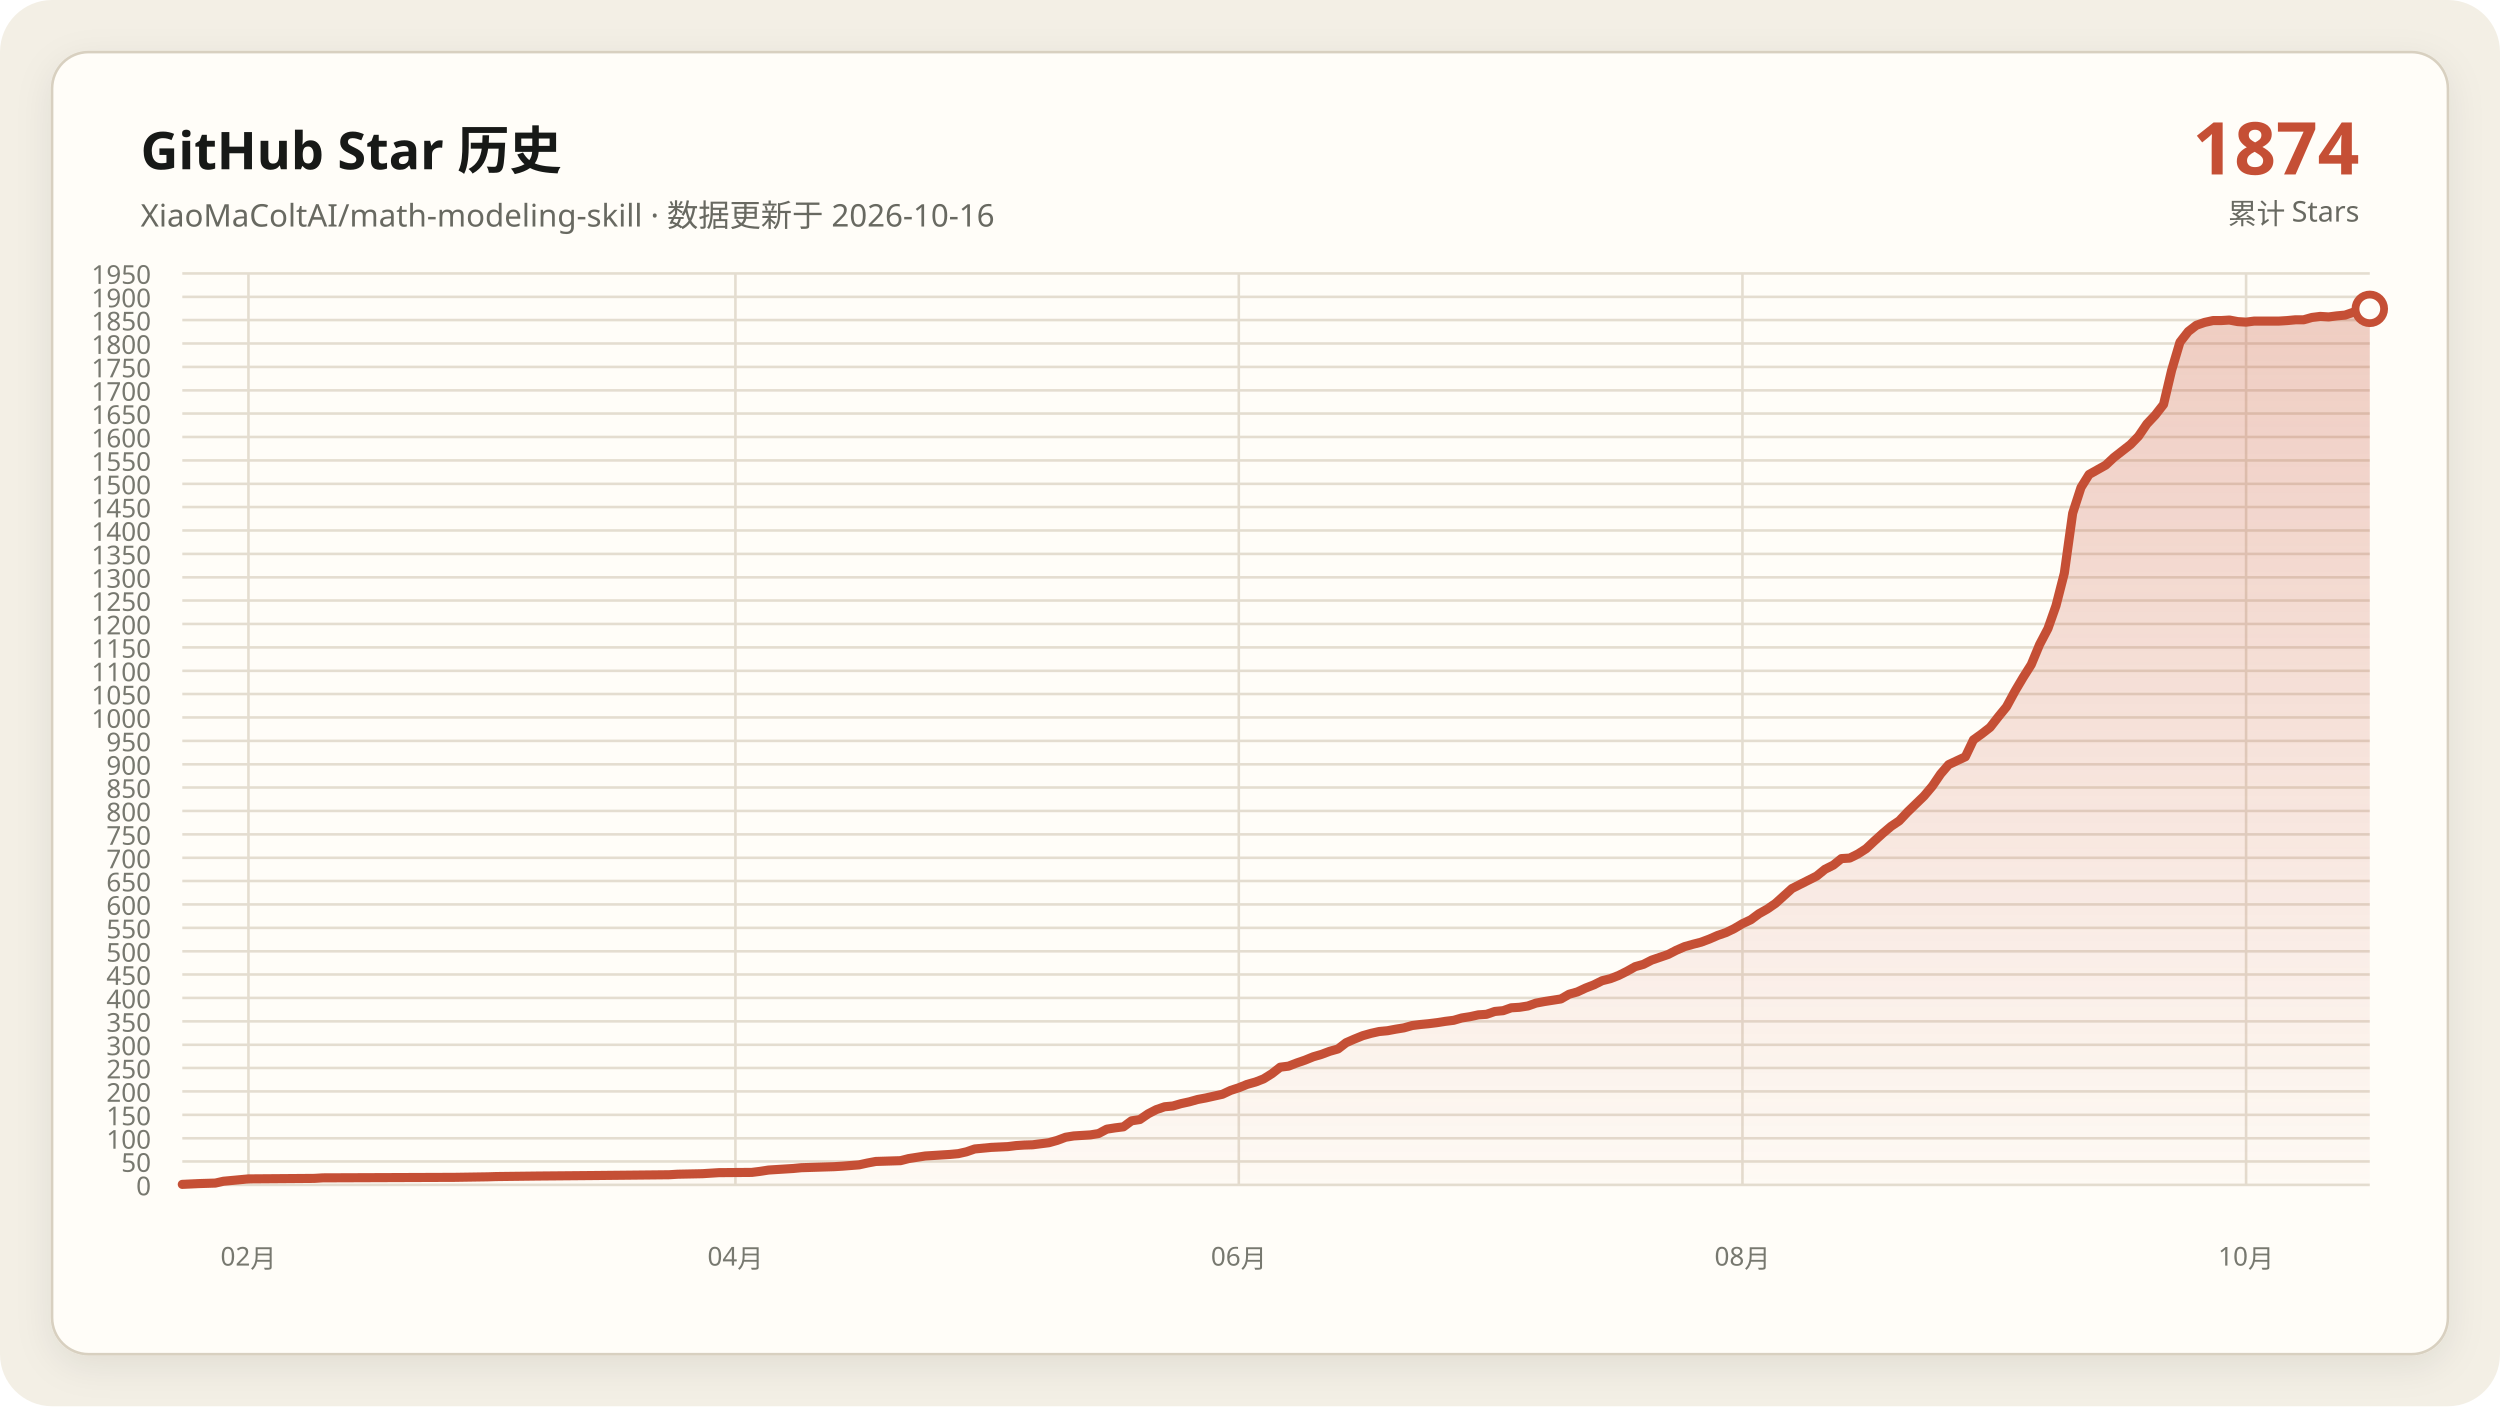
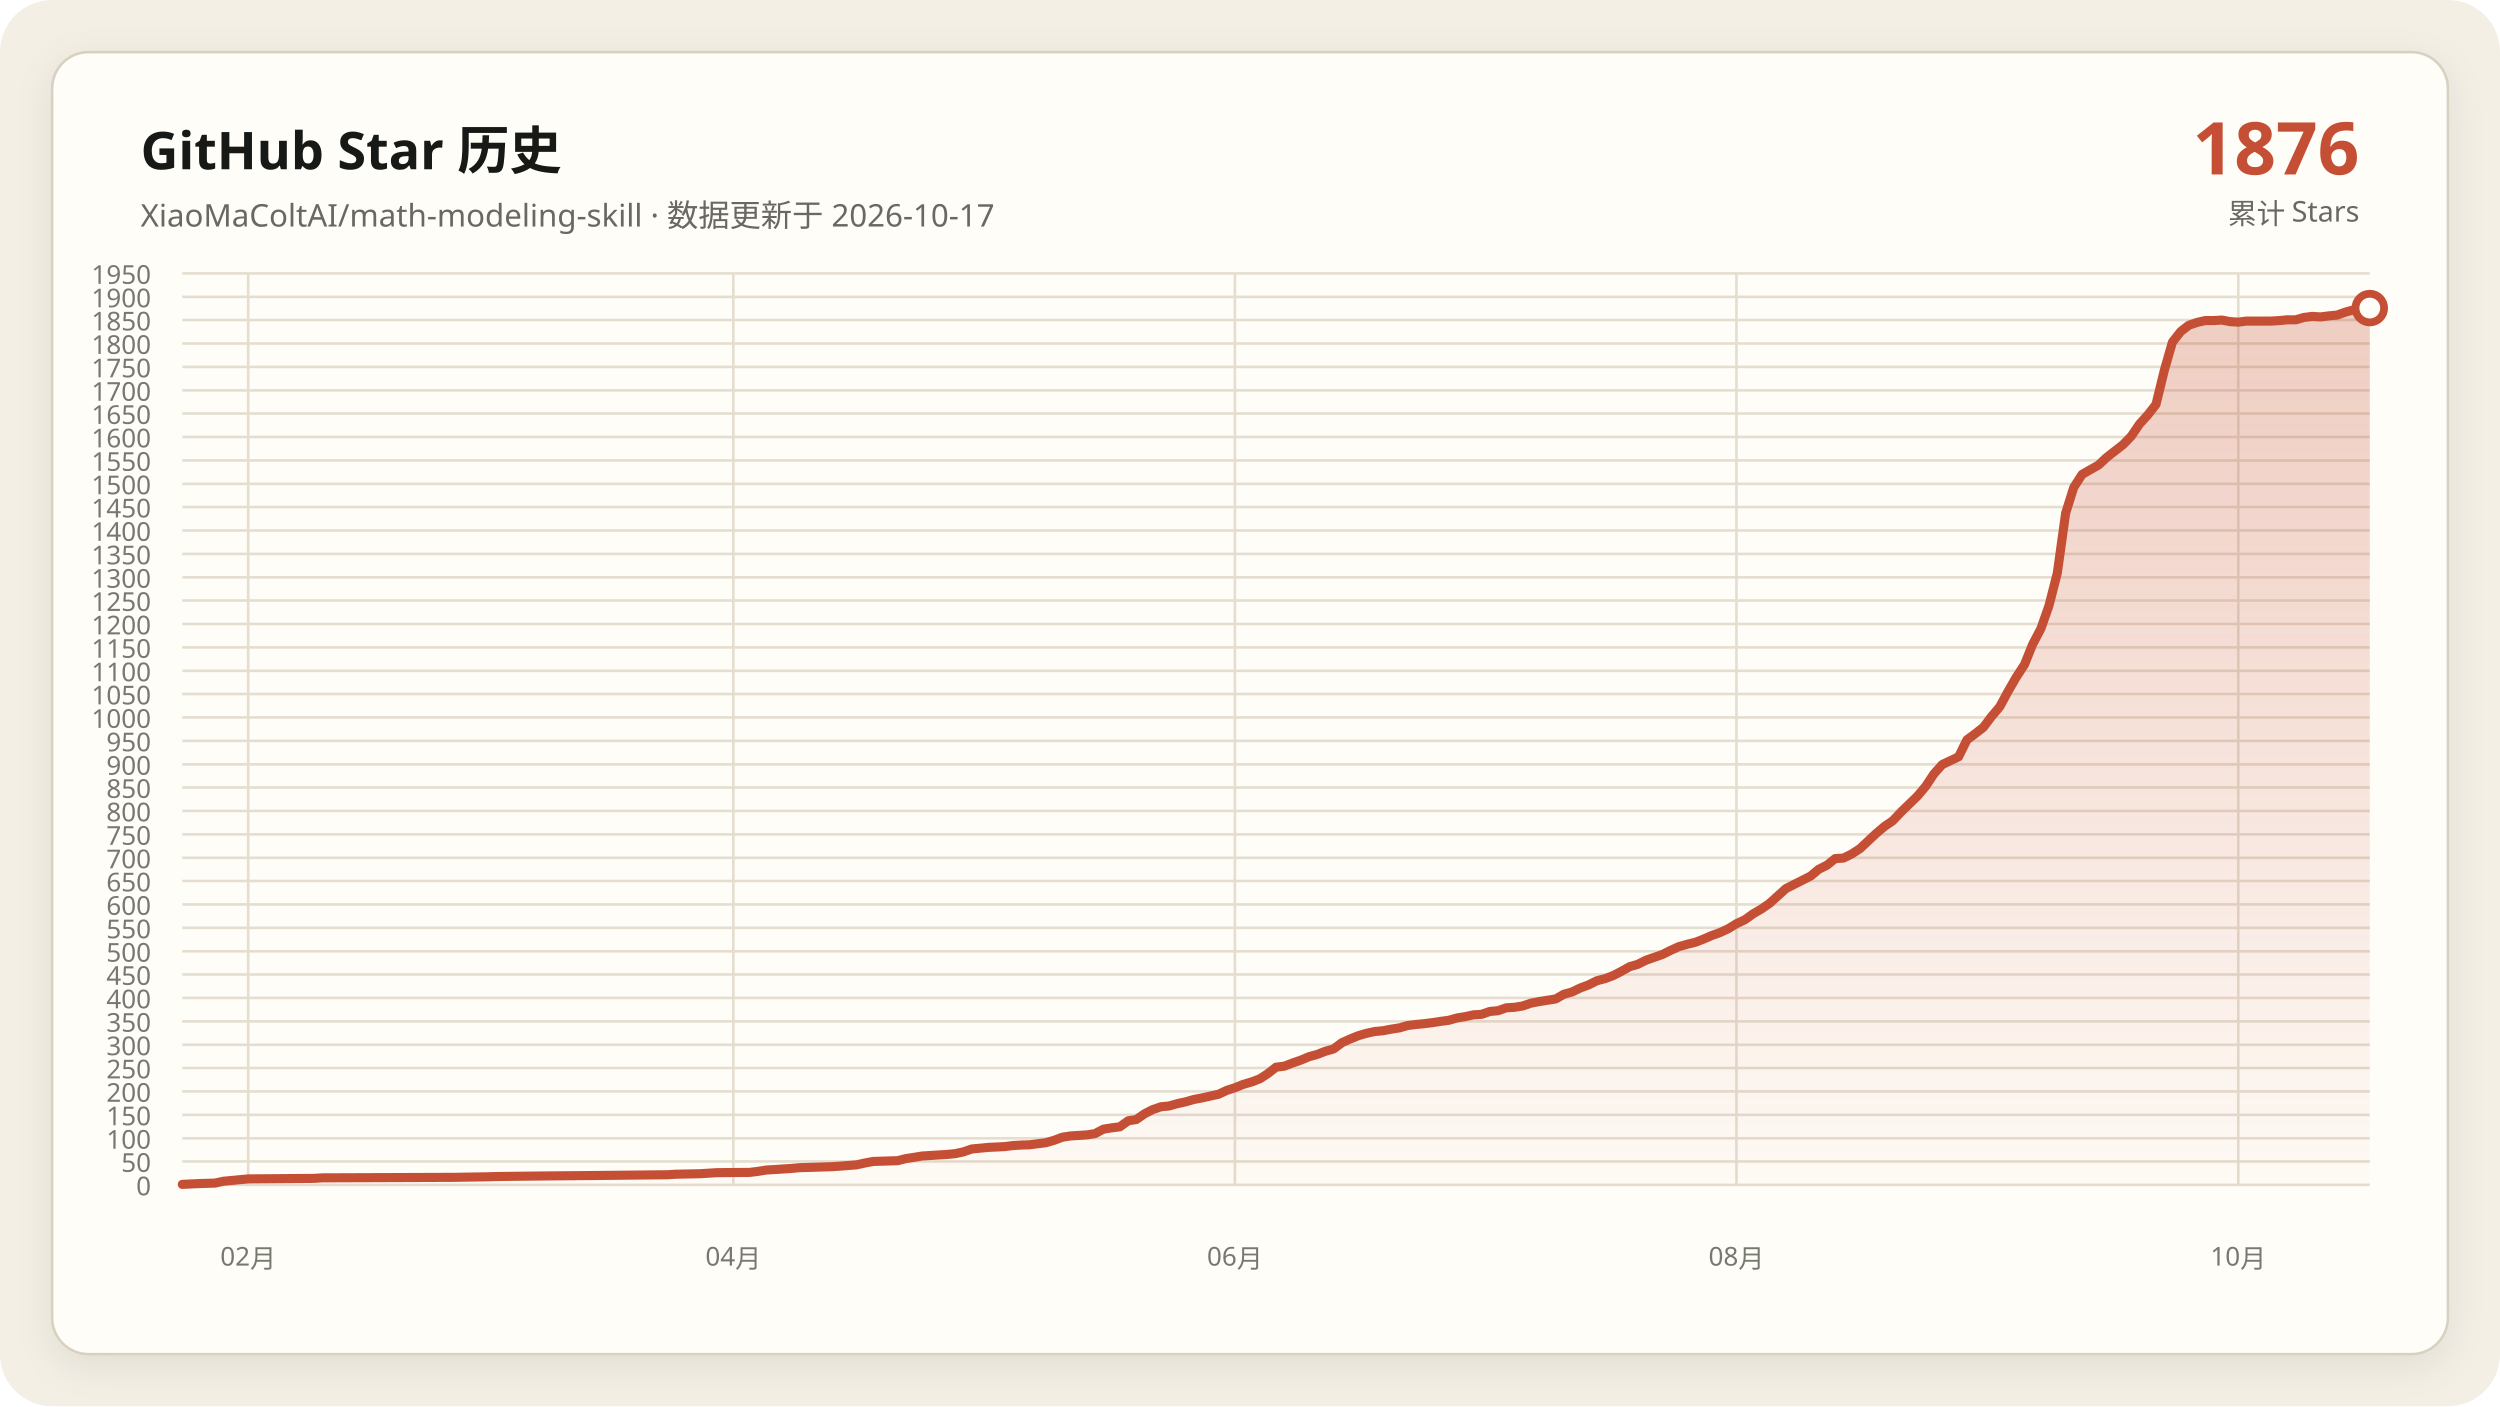
<svg xmlns="http://www.w3.org/2000/svg" data-y-max="1950" viewBox="0 0 960 540" role="img" aria-labelledby="title desc">
  <defs>
    <linearGradient id="area" x1="0" y1="0" x2="0" y2="1">
      <stop offset="0" stop-color="#c54f35" stop-opacity=".28" />
      <stop offset="1" stop-color="#c54f35" stop-opacity=".02" />
    </linearGradient>
    <filter id="shadow" x="-10%" y="-10%" width="120%" height="120%">
      <feDropShadow dx="0" dy="4" stdDeviation="7" flood-color="#171917" flood-opacity=".08" />
    </filter>
  </defs>
  <rect width="960" height="540" rx="20" fill="#f3efe5" />
  <rect x="20" y="20" width="920" height="500" rx="14" fill="#fffdf8" stroke="#d8d0c0" filter="url(#shadow)" />
  <g font-family="Segoe UI, Microsoft YaHei, sans-serif">
    <text x="54" y="65" fill="#171917" font-size="20" font-weight="700">GitHub Star 历史</text>
-     <text x="54" y="87" fill="#686961" font-size="12">XiaoMaColtAI/math-modeling-skill · 数据更新于 2026-10-16</text>
-     <text x="906" y="67" fill="#c54f35" font-size="28" font-weight="750" text-anchor="end">1874</text>
+     <text x="54" y="87" fill="#686961" font-size="12">XiaoMaColtAI/math-modeling-skill · 数据更新于 2026-10-17</text>
+     <text x="906" y="67" fill="#c54f35" font-size="28" font-weight="750" text-anchor="end">1876</text>
    <text x="906" y="86" fill="#686961" font-size="11" text-anchor="end">累计 Stars</text>
    <g fill="#77786f" font-size="10">
      <path d="M70 455.0H910" fill="none" stroke="#e4ddd0" stroke-width="1" />
      <text data-y-tick="true" x="58" y="459.0" text-anchor="end">0</text>
      <path d="M70 446.0H910" fill="none" stroke="#e4ddd0" stroke-width="1" />
      <text data-y-tick="true" x="58" y="450.0" text-anchor="end">50</text>
      <path d="M70 437.1H910" fill="none" stroke="#e4ddd0" stroke-width="1" />
      <text data-y-tick="true" x="58" y="441.1" text-anchor="end">100</text>
      <path d="M70 428.1H910" fill="none" stroke="#e4ddd0" stroke-width="1" />
      <text data-y-tick="true" x="58" y="432.1" text-anchor="end">150</text>
      <path d="M70 419.1H910" fill="none" stroke="#e4ddd0" stroke-width="1" />
      <text data-y-tick="true" x="58" y="423.1" text-anchor="end">200</text>
      <path d="M70 410.1H910" fill="none" stroke="#e4ddd0" stroke-width="1" />
      <text data-y-tick="true" x="58" y="414.1" text-anchor="end">250</text>
      <path d="M70 401.2H910" fill="none" stroke="#e4ddd0" stroke-width="1" />
      <text data-y-tick="true" x="58" y="405.2" text-anchor="end">300</text>
      <path d="M70 392.2H910" fill="none" stroke="#e4ddd0" stroke-width="1" />
      <text data-y-tick="true" x="58" y="396.2" text-anchor="end">350</text>
      <path d="M70 383.2H910" fill="none" stroke="#e4ddd0" stroke-width="1" />
      <text data-y-tick="true" x="58" y="387.2" text-anchor="end">400</text>
      <path d="M70 374.2H910" fill="none" stroke="#e4ddd0" stroke-width="1" />
      <text data-y-tick="true" x="58" y="378.2" text-anchor="end">450</text>
      <path d="M70 365.3H910" fill="none" stroke="#e4ddd0" stroke-width="1" />
      <text data-y-tick="true" x="58" y="369.3" text-anchor="end">500</text>
      <path d="M70 356.3H910" fill="none" stroke="#e4ddd0" stroke-width="1" />
      <text data-y-tick="true" x="58" y="360.3" text-anchor="end">550</text>
      <path d="M70 347.3H910" fill="none" stroke="#e4ddd0" stroke-width="1" />
      <text data-y-tick="true" x="58" y="351.3" text-anchor="end">600</text>
      <path d="M70 338.3H910" fill="none" stroke="#e4ddd0" stroke-width="1" />
      <text data-y-tick="true" x="58" y="342.3" text-anchor="end">650</text>
      <path d="M70 329.4H910" fill="none" stroke="#e4ddd0" stroke-width="1" />
      <text data-y-tick="true" x="58" y="333.4" text-anchor="end">700</text>
      <path d="M70 320.4H910" fill="none" stroke="#e4ddd0" stroke-width="1" />
      <text data-y-tick="true" x="58" y="324.4" text-anchor="end">750</text>
      <path d="M70 311.4H910" fill="none" stroke="#e4ddd0" stroke-width="1" />
      <text data-y-tick="true" x="58" y="315.4" text-anchor="end">800</text>
      <path d="M70 302.4H910" fill="none" stroke="#e4ddd0" stroke-width="1" />
      <text data-y-tick="true" x="58" y="306.4" text-anchor="end">850</text>
      <path d="M70 293.5H910" fill="none" stroke="#e4ddd0" stroke-width="1" />
      <text data-y-tick="true" x="58" y="297.5" text-anchor="end">900</text>
      <path d="M70 284.5H910" fill="none" stroke="#e4ddd0" stroke-width="1" />
      <text data-y-tick="true" x="58" y="288.5" text-anchor="end">950</text>
      <path d="M70 275.5H910" fill="none" stroke="#e4ddd0" stroke-width="1" />
      <text data-y-tick="true" x="58" y="279.5" text-anchor="end">1000</text>
      <path d="M70 266.5H910" fill="none" stroke="#e4ddd0" stroke-width="1" />
      <text data-y-tick="true" x="58" y="270.5" text-anchor="end">1050</text>
      <path d="M70 257.6H910" fill="none" stroke="#e4ddd0" stroke-width="1" />
      <text data-y-tick="true" x="58" y="261.6" text-anchor="end">1100</text>
      <path d="M70 248.6H910" fill="none" stroke="#e4ddd0" stroke-width="1" />
      <text data-y-tick="true" x="58" y="252.6" text-anchor="end">1150</text>
      <path d="M70 239.6H910" fill="none" stroke="#e4ddd0" stroke-width="1" />
      <text data-y-tick="true" x="58" y="243.6" text-anchor="end">1200</text>
      <path d="M70 230.6H910" fill="none" stroke="#e4ddd0" stroke-width="1" />
      <text data-y-tick="true" x="58" y="234.6" text-anchor="end">1250</text>
      <path d="M70 221.7H910" fill="none" stroke="#e4ddd0" stroke-width="1" />
      <text data-y-tick="true" x="58" y="225.7" text-anchor="end">1300</text>
      <path d="M70 212.7H910" fill="none" stroke="#e4ddd0" stroke-width="1" />
      <text data-y-tick="true" x="58" y="216.7" text-anchor="end">1350</text>
      <path d="M70 203.7H910" fill="none" stroke="#e4ddd0" stroke-width="1" />
      <text data-y-tick="true" x="58" y="207.7" text-anchor="end">1400</text>
      <path d="M70 194.7H910" fill="none" stroke="#e4ddd0" stroke-width="1" />
      <text data-y-tick="true" x="58" y="198.7" text-anchor="end">1450</text>
      <path d="M70 185.8H910" fill="none" stroke="#e4ddd0" stroke-width="1" />
      <text data-y-tick="true" x="58" y="189.8" text-anchor="end">1500</text>
      <path d="M70 176.8H910" fill="none" stroke="#e4ddd0" stroke-width="1" />
      <text data-y-tick="true" x="58" y="180.8" text-anchor="end">1550</text>
      <path d="M70 167.8H910" fill="none" stroke="#e4ddd0" stroke-width="1" />
      <text data-y-tick="true" x="58" y="171.8" text-anchor="end">1600</text>
      <path d="M70 158.8H910" fill="none" stroke="#e4ddd0" stroke-width="1" />
      <text data-y-tick="true" x="58" y="162.8" text-anchor="end">1650</text>
      <path d="M70 149.9H910" fill="none" stroke="#e4ddd0" stroke-width="1" />
      <text data-y-tick="true" x="58" y="153.9" text-anchor="end">1700</text>
      <path d="M70 140.9H910" fill="none" stroke="#e4ddd0" stroke-width="1" />
      <text data-y-tick="true" x="58" y="144.9" text-anchor="end">1750</text>
      <path d="M70 131.9H910" fill="none" stroke="#e4ddd0" stroke-width="1" />
      <text data-y-tick="true" x="58" y="135.9" text-anchor="end">1800</text>
      <path d="M70 122.9H910" fill="none" stroke="#e4ddd0" stroke-width="1" />
      <text data-y-tick="true" x="58" y="126.9" text-anchor="end">1850</text>
      <path d="M70 114.0H910" fill="none" stroke="#e4ddd0" stroke-width="1" />
      <text data-y-tick="true" x="58" y="118.0" text-anchor="end">1900</text>
      <path d="M70 105.0H910" fill="none" stroke="#e4ddd0" stroke-width="1" />
      <text data-y-tick="true" x="58" y="109.0" text-anchor="end">1950</text>
-       <path d="M95.4 105V455" fill="none" stroke="#e4ddd0" stroke-width="1" />
-       <text x="95.4" y="486" text-anchor="middle">02月</text>
-       <path d="M282.4 105V455" fill="none" stroke="#e4ddd0" stroke-width="1" />
-       <text x="282.4" y="486" text-anchor="middle">04月</text>
-       <path d="M475.7 105V455" fill="none" stroke="#e4ddd0" stroke-width="1" />
-       <text x="475.7" y="486" text-anchor="middle">06月</text>
-       <path d="M669.1 105V455" fill="none" stroke="#e4ddd0" stroke-width="1" />
-       <text x="669.1" y="486" text-anchor="middle">08月</text>
-       <path d="M862.5 105V455" fill="none" stroke="#e4ddd0" stroke-width="1" />
-       <text x="862.5" y="486" text-anchor="middle">10月</text>
+       <path d="M95.3 105V455" fill="none" stroke="#e4ddd0" stroke-width="1" />
+       <text x="95.3" y="486" text-anchor="middle">02月</text>
+       <path d="M281.6 105V455" fill="none" stroke="#e4ddd0" stroke-width="1" />
+       <text x="281.6" y="486" text-anchor="middle">04月</text>
+       <path d="M474.2 105V455" fill="none" stroke="#e4ddd0" stroke-width="1" />
+       <text x="474.2" y="486" text-anchor="middle">06月</text>
+       <path d="M666.8 105V455" fill="none" stroke="#e4ddd0" stroke-width="1" />
+       <text x="666.8" y="486" text-anchor="middle">08月</text>
+       <path d="M859.5 105V455" fill="none" stroke="#e4ddd0" stroke-width="1" />
+       <text x="859.5" y="486" text-anchor="middle">10月</text>
    </g>
-     <polygon fill="url(#area)" points="70.0,455 70.0,454.8 76.3,454.5 82.7,454.3 85.8,453.6 92.2,453.0 95.4,452.7 120.7,452.5 123.9,452.3 174.6,452.1 187.3,451.9 190.5,451.8 206.3,451.6 228.5,451.4 247.5,451.2 257.0,451.1 260.2,450.9 269.7,450.7 272.9,450.5 276.0,450.3 288.7,450.2 291.9,449.8 295.1,449.3 298.2,449.1 301.4,448.9 304.6,448.7 307.7,448.4 314.1,448.2 320.4,448.0 323.6,447.8 329.9,447.3 333.1,446.6 336.3,446.0 342.6,445.8 345.8,445.7 348.9,444.9 352.1,444.4 355.3,443.9 358.5,443.7 361.6,443.5 364.8,443.3 368.0,443.0 371.1,442.3 374.3,441.2 380.6,440.6 387.0,440.3 390.2,439.9 393.3,439.7 396.5,439.6 402.8,438.8 406.0,437.9 409.2,436.7 412.3,436.2 415.5,436.0 418.7,435.8 421.8,435.3 425.0,433.6 428.2,433.1 431.4,432.7 434.5,430.4 437.7,429.9 440.9,427.7 444.0,426.1 447.2,425.0 450.4,424.7 453.5,423.8 456.7,423.1 459.9,422.2 463.1,421.6 466.2,420.9 469.4,420.2 472.6,418.7 475.7,417.7 478.9,416.4 482.1,415.5 485.2,414.3 488.4,412.3 491.6,409.8 494.8,409.4 497.9,408.2 501.1,407.1 504.3,405.8 507.4,404.9 510.6,403.7 513.8,402.8 516.9,400.4 520.1,399.0 523.3,397.7 526.5,396.8 529.6,396.1 532.8,395.8 536.0,395.2 539.1,394.7 542.3,393.8 545.5,393.4 548.6,393.1 551.8,392.7 555.0,392.2 558.2,391.8 561.3,390.9 564.5,390.4 567.7,389.7 570.8,389.5 574.0,388.4 577.2,388.1 580.3,387.0 583.5,386.8 586.7,386.3 589.8,385.2 593.0,384.6 596.2,384.1 599.4,383.6 602.5,381.8 605.7,380.9 608.9,379.4 612.0,378.2 615.2,376.6 618.4,375.8 621.5,374.6 624.7,373.0 627.9,371.2 631.1,370.3 634.2,368.7 637.4,367.6 640.6,366.5 643.7,364.9 646.9,363.5 650.1,362.6 653.2,361.8 656.4,360.6 659.6,359.2 662.8,358.1 665.9,356.6 669.1,354.7 672.3,353.2 675.4,350.9 678.6,349.1 681.8,346.9 688.1,341.2 697.6,336.4 700.8,333.8 704.0,332.2 707.1,329.7 710.3,329.5 713.5,327.9 716.6,325.9 719.8,322.9 723.0,320.0 726.2,317.3 729.3,315.2 732.5,311.8 735.7,308.7 738.8,305.7 742.0,301.9 745.2,297.2 748.3,293.6 754.7,290.6 757.8,284.1 761.0,281.8 764.2,279.3 767.4,275.2 770.5,271.4 773.7,265.5 776.9,260.1 780.0,255.2 783.2,247.5 786.4,241.4 789.5,232.6 792.7,220.1 795.9,197.1 799.1,187.2 802.2,182.2 805.4,180.4 808.6,178.6 811.7,175.7 814.9,173.2 818.1,170.7 821.2,167.5 824.4,162.8 827.6,159.4 830.8,155.3 833.9,142.2 837.1,131.4 840.3,127.3 843.4,124.9 846.6,123.8 849.8,123.1 852.9,123.1 856.1,122.9 859.3,123.5 862.5,123.7 865.6,123.3 868.8,123.3 872.0,123.3 875.1,123.3 878.3,123.1 881.5,122.8 884.6,122.8 887.8,121.9 891.0,121.5 894.2,121.7 897.3,121.3 900.5,121.0 903.7,119.9 906.8,119.0 910.0,118.6 910.0,455" />
-     <polyline fill="none" stroke="#c54f35" stroke-width="3.5" stroke-linecap="round" stroke-linejoin="round" points="70.0,454.8 76.3,454.5 82.7,454.3 85.8,453.6 92.2,453.0 95.4,452.7 120.7,452.5 123.9,452.3 174.6,452.1 187.3,451.9 190.5,451.8 206.3,451.6 228.5,451.4 247.5,451.2 257.0,451.1 260.2,450.9 269.7,450.7 272.9,450.5 276.0,450.3 288.7,450.2 291.9,449.8 295.1,449.3 298.2,449.1 301.4,448.9 304.6,448.7 307.7,448.4 314.1,448.2 320.4,448.0 323.6,447.8 329.9,447.3 333.1,446.6 336.3,446.0 342.6,445.8 345.8,445.7 348.9,444.9 352.1,444.4 355.3,443.9 358.5,443.7 361.6,443.5 364.8,443.3 368.0,443.0 371.1,442.3 374.3,441.2 380.6,440.6 387.0,440.3 390.2,439.9 393.3,439.7 396.5,439.6 402.8,438.8 406.0,437.9 409.2,436.7 412.3,436.2 415.5,436.0 418.7,435.8 421.8,435.3 425.0,433.6 428.2,433.1 431.4,432.7 434.5,430.4 437.7,429.9 440.9,427.7 444.0,426.1 447.2,425.0 450.4,424.7 453.5,423.8 456.7,423.1 459.9,422.2 463.1,421.6 466.2,420.9 469.4,420.2 472.6,418.7 475.7,417.7 478.9,416.4 482.1,415.5 485.2,414.3 488.4,412.3 491.6,409.8 494.8,409.4 497.9,408.2 501.1,407.1 504.3,405.8 507.4,404.9 510.6,403.7 513.8,402.8 516.9,400.4 520.1,399.0 523.3,397.7 526.5,396.8 529.6,396.1 532.8,395.8 536.0,395.2 539.1,394.7 542.3,393.8 545.5,393.4 548.6,393.1 551.8,392.7 555.0,392.2 558.2,391.8 561.3,390.9 564.5,390.4 567.7,389.7 570.8,389.5 574.0,388.4 577.2,388.1 580.3,387.0 583.5,386.8 586.7,386.3 589.8,385.2 593.0,384.6 596.2,384.1 599.4,383.6 602.5,381.8 605.7,380.9 608.9,379.4 612.0,378.2 615.2,376.6 618.4,375.8 621.5,374.6 624.7,373.0 627.9,371.2 631.1,370.3 634.2,368.7 637.4,367.6 640.6,366.5 643.7,364.9 646.9,363.5 650.1,362.6 653.2,361.8 656.4,360.6 659.6,359.2 662.8,358.1 665.9,356.6 669.1,354.7 672.3,353.2 675.4,350.9 678.6,349.1 681.8,346.9 688.1,341.2 697.6,336.4 700.8,333.8 704.0,332.2 707.1,329.7 710.3,329.5 713.5,327.9 716.6,325.9 719.8,322.9 723.0,320.0 726.2,317.3 729.3,315.2 732.5,311.8 735.7,308.7 738.8,305.7 742.0,301.9 745.2,297.2 748.3,293.6 754.7,290.6 757.8,284.1 761.0,281.8 764.2,279.3 767.4,275.2 770.5,271.4 773.7,265.5 776.9,260.1 780.0,255.2 783.2,247.5 786.4,241.4 789.5,232.6 792.7,220.1 795.9,197.1 799.1,187.2 802.2,182.2 805.4,180.4 808.6,178.6 811.7,175.7 814.9,173.2 818.1,170.7 821.2,167.5 824.4,162.8 827.6,159.4 830.8,155.3 833.9,142.2 837.1,131.4 840.3,127.3 843.4,124.9 846.6,123.8 849.8,123.1 852.9,123.1 856.1,122.9 859.3,123.5 862.5,123.7 865.6,123.3 868.8,123.3 872.0,123.3 875.1,123.3 878.3,123.1 881.5,122.8 884.6,122.8 887.8,121.9 891.0,121.5 894.2,121.7 897.3,121.3 900.5,121.0 903.7,119.9 906.8,119.0 910.0,118.6" />
-     <circle cx="910.0" cy="118.6" r="5.5" fill="#fffdf8" stroke="#c54f35" stroke-width="3" />
+     <polygon fill="url(#area)" points="70.0,455 70.0,454.8 76.3,454.5 82.6,454.3 85.8,453.6 92.1,453.0 95.3,452.7 120.5,452.5 123.7,452.3 174.2,452.1 186.8,451.9 190.0,451.8 205.8,451.6 227.9,451.4 246.8,451.2 256.3,451.1 259.5,450.9 268.9,450.7 272.1,450.5 275.3,450.3 287.9,450.2 291.1,449.8 294.2,449.3 297.4,449.1 300.5,448.9 303.7,448.7 306.8,448.4 313.2,448.2 319.5,448.0 322.6,447.8 328.9,447.3 332.1,446.6 335.3,446.0 341.6,445.8 344.7,445.7 347.9,444.9 351.1,444.4 354.2,443.9 357.4,443.7 360.5,443.5 363.7,443.3 366.8,443.0 370.0,442.3 373.2,441.2 379.5,440.6 385.8,440.3 388.9,439.9 392.1,439.7 395.3,439.6 401.6,438.8 404.7,437.9 407.9,436.7 411.1,436.2 414.2,436.0 417.4,435.8 420.5,435.3 423.7,433.6 426.8,433.1 430.0,432.7 433.2,430.4 436.3,429.9 439.5,427.7 442.6,426.1 445.8,425.0 448.9,424.7 452.1,423.8 455.3,423.1 458.4,422.2 461.6,421.6 464.7,420.9 467.9,420.2 471.1,418.7 474.2,417.7 477.4,416.4 480.5,415.5 483.7,414.3 486.8,412.3 490.0,409.8 493.2,409.4 496.3,408.2 499.5,407.1 502.6,405.8 505.8,404.9 508.9,403.7 512.1,402.8 515.3,400.4 518.4,399.0 521.6,397.7 524.7,396.8 527.9,396.1 531.1,395.8 534.2,395.2 537.4,394.7 540.5,393.8 543.7,393.4 546.8,393.1 550.0,392.7 553.2,392.2 556.3,391.8 559.5,390.9 562.6,390.4 565.8,389.7 568.9,389.5 572.1,388.4 575.3,388.1 578.4,387.0 581.6,386.8 584.7,386.3 587.9,385.2 591.1,384.6 594.2,384.1 597.4,383.6 600.5,381.8 603.7,380.9 606.8,379.4 610.0,378.2 613.2,376.6 616.3,375.8 619.5,374.6 622.6,373.0 625.8,371.2 628.9,370.3 632.1,368.7 635.3,367.6 638.4,366.5 641.6,364.9 644.7,363.5 647.9,362.6 651.1,361.8 654.2,360.6 657.4,359.2 660.5,358.1 663.7,356.6 666.8,354.7 670.0,353.2 673.2,350.9 676.3,349.1 679.5,346.9 685.8,341.2 695.3,336.4 698.4,333.8 701.6,332.2 704.7,329.7 707.9,329.5 711.1,327.9 714.2,325.9 717.4,322.9 720.5,320.0 723.7,317.3 726.8,315.2 730.0,311.8 733.2,308.7 736.3,305.7 739.5,301.9 742.6,297.2 745.8,293.6 752.1,290.6 755.3,284.1 758.4,281.8 761.6,279.3 764.7,275.2 767.9,271.4 771.1,265.5 774.2,260.1 777.4,255.2 780.5,247.5 783.7,241.4 786.8,232.6 790.0,220.1 793.2,197.1 796.3,187.2 799.5,182.2 802.6,180.4 805.8,178.6 808.9,175.7 812.1,173.2 815.3,170.7 818.4,167.5 821.6,162.8 824.7,159.4 827.9,155.3 831.1,142.2 834.2,131.4 837.4,127.3 840.5,124.9 843.7,123.8 846.8,123.1 850.0,123.1 853.2,122.9 856.3,123.5 859.5,123.7 862.6,123.3 865.8,123.3 868.9,123.3 872.1,123.3 875.3,123.1 878.4,122.8 881.6,122.8 884.7,121.9 887.9,121.5 891.1,121.7 894.2,121.3 897.4,121.0 900.5,119.9 903.7,119.0 906.8,118.6 910.0,118.3 910.0,455" />
+     <polyline fill="none" stroke="#c54f35" stroke-width="3.5" stroke-linecap="round" stroke-linejoin="round" points="70.0,454.8 76.3,454.5 82.6,454.3 85.8,453.6 92.1,453.0 95.3,452.7 120.5,452.5 123.7,452.3 174.2,452.1 186.8,451.9 190.0,451.8 205.8,451.6 227.9,451.4 246.8,451.2 256.3,451.1 259.5,450.9 268.9,450.7 272.1,450.5 275.3,450.3 287.9,450.2 291.1,449.8 294.2,449.3 297.4,449.1 300.5,448.9 303.7,448.7 306.8,448.4 313.2,448.2 319.5,448.0 322.6,447.8 328.9,447.3 332.1,446.6 335.3,446.0 341.6,445.8 344.7,445.7 347.9,444.9 351.1,444.4 354.2,443.9 357.4,443.7 360.5,443.5 363.7,443.3 366.8,443.0 370.0,442.3 373.2,441.2 379.5,440.6 385.8,440.3 388.9,439.9 392.1,439.7 395.3,439.6 401.6,438.8 404.7,437.9 407.9,436.7 411.1,436.2 414.2,436.0 417.4,435.8 420.5,435.3 423.7,433.6 426.8,433.1 430.0,432.7 433.2,430.4 436.3,429.9 439.5,427.7 442.6,426.1 445.8,425.0 448.9,424.7 452.1,423.8 455.3,423.1 458.4,422.2 461.6,421.6 464.7,420.9 467.9,420.2 471.1,418.7 474.2,417.7 477.4,416.4 480.5,415.5 483.7,414.3 486.8,412.3 490.0,409.8 493.2,409.4 496.3,408.2 499.5,407.1 502.6,405.8 505.8,404.9 508.9,403.7 512.1,402.8 515.3,400.4 518.4,399.0 521.6,397.7 524.7,396.8 527.9,396.1 531.1,395.8 534.2,395.2 537.4,394.7 540.5,393.8 543.7,393.4 546.8,393.1 550.0,392.7 553.2,392.2 556.3,391.8 559.5,390.9 562.6,390.4 565.8,389.7 568.9,389.5 572.1,388.4 575.3,388.1 578.4,387.0 581.6,386.8 584.7,386.3 587.9,385.2 591.1,384.6 594.2,384.1 597.4,383.6 600.5,381.8 603.7,380.9 606.8,379.4 610.0,378.2 613.2,376.6 616.3,375.8 619.5,374.6 622.6,373.0 625.8,371.2 628.9,370.3 632.1,368.7 635.3,367.6 638.4,366.5 641.6,364.9 644.7,363.5 647.9,362.6 651.1,361.8 654.2,360.6 657.4,359.2 660.5,358.1 663.7,356.6 666.8,354.7 670.0,353.2 673.2,350.9 676.3,349.1 679.5,346.9 685.8,341.2 695.3,336.4 698.4,333.8 701.6,332.2 704.7,329.7 707.9,329.5 711.1,327.9 714.2,325.9 717.4,322.9 720.5,320.0 723.7,317.3 726.8,315.2 730.0,311.8 733.2,308.7 736.3,305.7 739.5,301.9 742.6,297.2 745.8,293.6 752.1,290.6 755.3,284.1 758.4,281.8 761.6,279.3 764.7,275.2 767.9,271.4 771.1,265.5 774.2,260.1 777.4,255.2 780.5,247.5 783.7,241.4 786.8,232.6 790.0,220.1 793.2,197.1 796.3,187.2 799.5,182.2 802.6,180.4 805.8,178.6 808.9,175.7 812.1,173.2 815.3,170.7 818.4,167.5 821.6,162.8 824.7,159.4 827.9,155.3 831.1,142.2 834.2,131.4 837.4,127.3 840.5,124.9 843.7,123.8 846.8,123.1 850.0,123.1 853.2,122.9 856.3,123.5 859.5,123.7 862.6,123.3 865.8,123.3 868.9,123.3 872.1,123.3 875.3,123.1 878.4,122.8 881.6,122.8 884.7,121.9 887.9,121.5 891.1,121.7 894.2,121.3 897.4,121.0 900.5,119.9 903.7,119.0 906.8,118.6 910.0,118.3" />
+     <circle cx="910.0" cy="118.3" r="5.5" fill="#fffdf8" stroke="#c54f35" stroke-width="3" />
  </g>
</svg>
